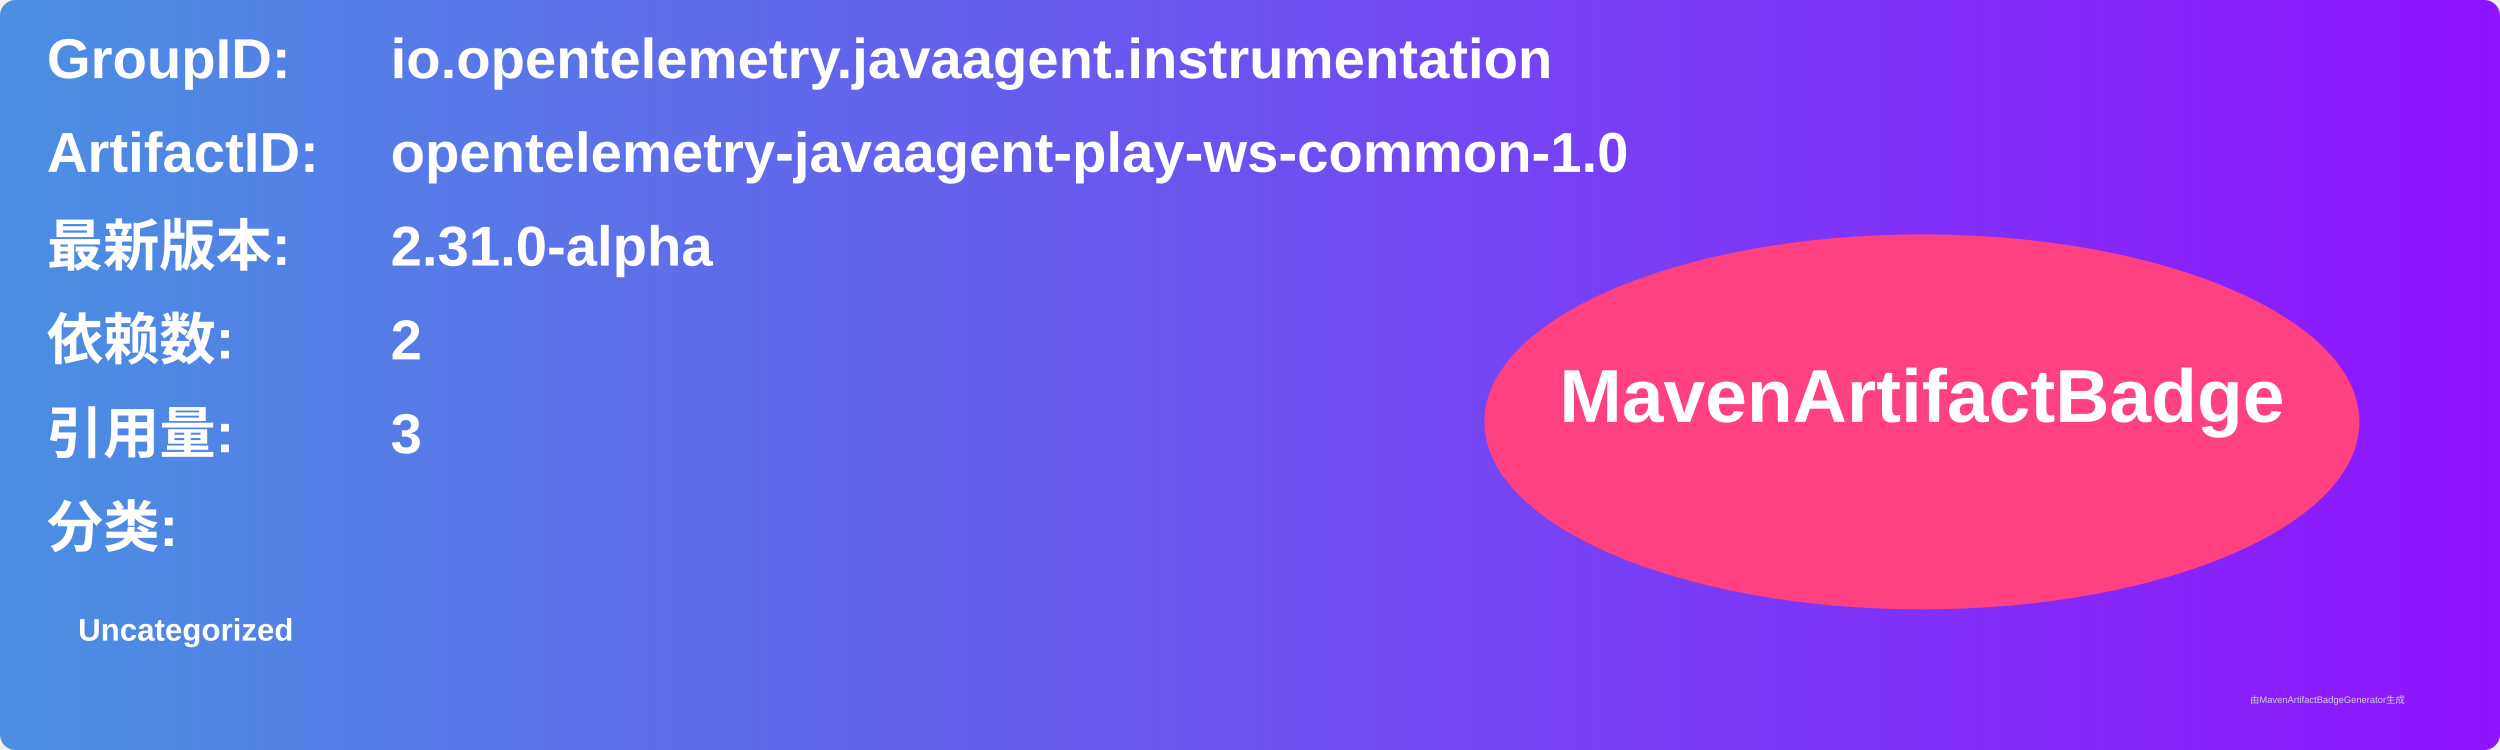
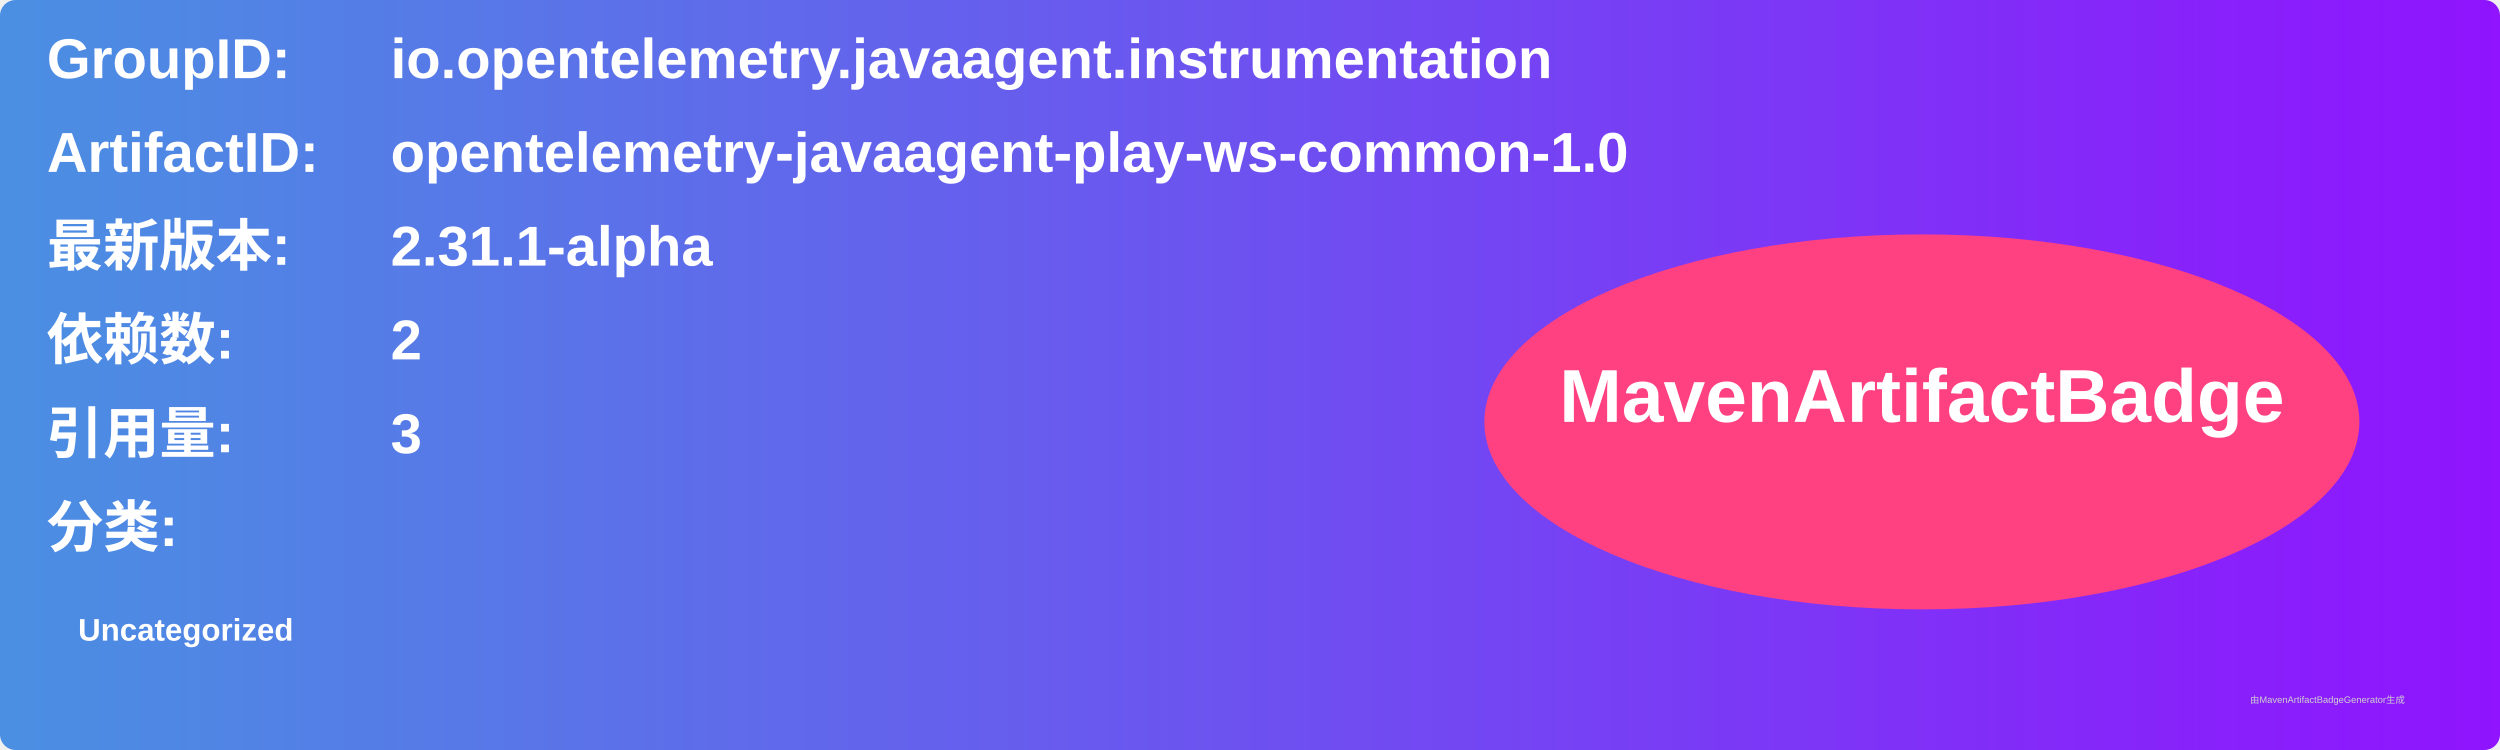
<svg xmlns="http://www.w3.org/2000/svg" width="800" height="240" viewBox="0 0 800 240">
  <linearGradient id="grad" x1="0%" y1="0%" x2="100%" y2="0%">
    <stop offset="0%" stop-color="#4a90e2" />
    <stop offset="100%" stop-color="#9013fe" />
  </linearGradient>
  <rect width="100%" height="100%" rx="5" ry="5" fill="url(#grad)" />
  <g transform="translate(15, 15)">
    <text x="0" y="10" font-family="Arial" font-size="18" fill="white" font-weight="bold" width="260">GroupID:</text>
    <text x="110" y="10" font-family="Arial" font-size="18" fill="white" font-weight="bold" width="460">io.opentelemetry.javaagent.instrumentation</text>
    <text x="0" y="40" font-family="Arial" font-size="18" fill="white" font-weight="bold" width="260">ArtifactID:</text>
    <text x="110" y="40" font-family="Arial" font-size="18" fill="white" font-weight="bold" width="460">opentelemetry-javaagent-play-ws-common-1.0</text>
    <text x="0" y="70" font-family="Arial" font-size="18" fill="white" font-weight="bold">最新版本:</text>
    <text x="110" y="70" font-family="Arial" font-size="18" fill="white" font-weight="bold">
-       <tspan font-weight="bold">2.31.0-alpha</tspan>
+       <tspan font-weight="bold">2.31.1-alpha</tspan>
    </text>
    <text x="0" y="100" font-family="Arial" font-size="18" fill="white" font-weight="bold">依赖数: </text>
    <text x="110" y="100" font-family="Arial" font-size="18" fill="white">
      <tspan font-weight="bold">2</tspan>
    </text>
    <text x="0" y="130" font-family="Arial" font-size="18" fill="white" font-weight="bold">引用量: </text>
    <text x="110" y="130" font-family="Arial" font-size="18" fill="white">
      <tspan font-weight="bold">3</tspan>
    </text>
    <text x="0" y="160" font-family="Arial" font-size="18" fill="white" font-weight="bold">分类:</text>
    <text x="10" y="190" font-family="Arial" font-size="10" fill="white">
      <tspan font-weight="bold">Uncategorized</tspan>
    </text>
    <ellipse cx="600" cy="120" rx="140" ry="60" fill="#ff4081" />
    <text x="600" y="120" text-anchor="middle" font-family="Arial" font-size="24" fill="white" font-weight="bold">MavenArtifactBadge</text>
  </g>
  <text x="720" y="225" font-family="Arial" font-size="3" fill="#d0d0d0">由MavenArtifactBadgeGenerator生成</text>
</svg>
